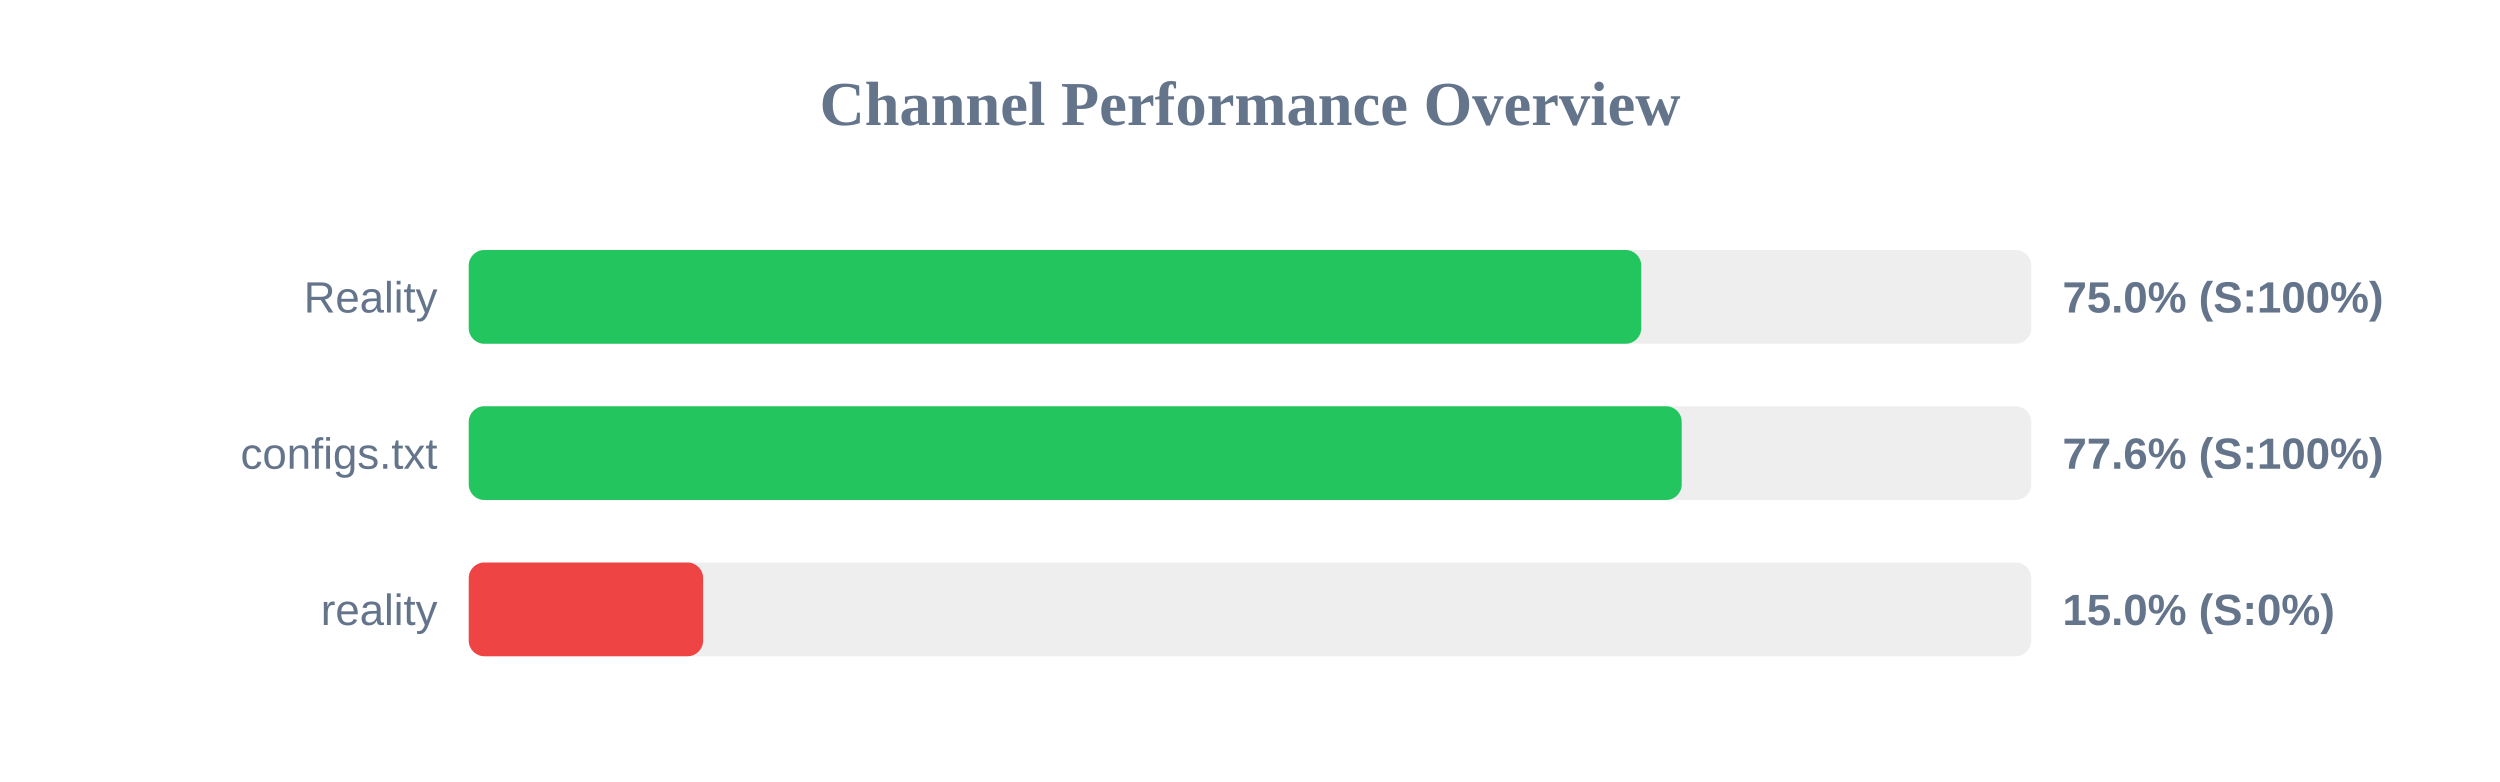
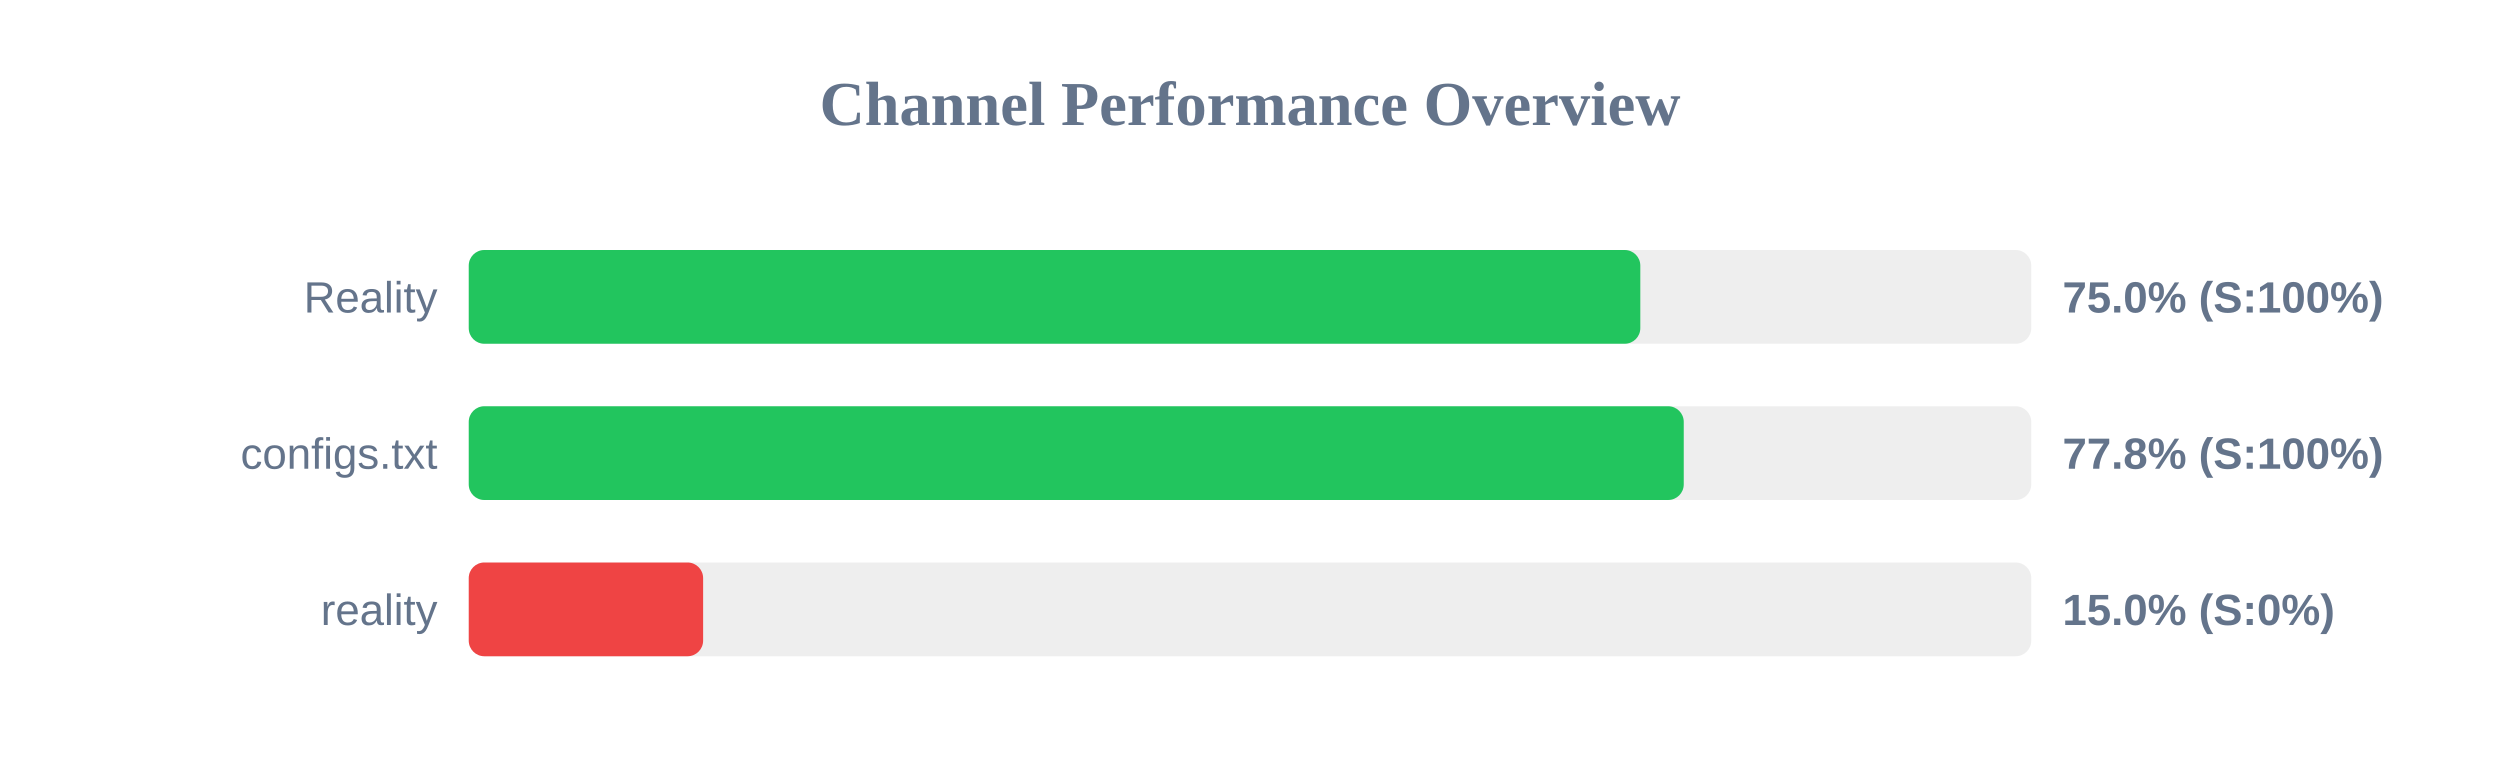
<svg xmlns="http://www.w3.org/2000/svg" width="800" height="250" version="1.1">
  <style>
        .row { font: 14px Arial; fill: #64748b; }
        .score { font: bold 14px Arial; fill: #64748b; }
    </style>
  <text x="400" y="40" text-anchor="middle" font-size="20px" font-weight="bold" fill="#64748b">Channel Performance Overview</text>
  <rect x="150" y="80" width="500" height="30" fill="#eee" rx="5" />
-   <rect x="150" y="80" width="375.2" height="30" fill="#22c55e" rx="5" />
+   <rect x="150" y="80" width="374.9" height="30" fill="#22c55e" rx="5" />
  <text x="140" y="100" text-anchor="end" class="row">Reality</text>
  <text x="660" y="100" text-anchor="start" class="score">75.0% (S:100%)</text>
  <rect x="150" y="130" width="500" height="30" fill="#eee" rx="5" />
-   <rect x="150" y="130" width="388.15" height="30" fill="#22c55e" rx="5" />
+   <rect x="150" y="130" width="388.8" height="30" fill="#22c55e" rx="5" />
  <text x="140" y="150" text-anchor="end" class="row">configs.txt</text>
-   <text x="660" y="150" text-anchor="start" class="score">77.6% (S:100%)</text>
+   <text x="660" y="150" text-anchor="start" class="score">77.8% (S:100%)</text>
  <rect x="150" y="180" width="500" height="30" fill="#eee" rx="5" />
  <rect x="150" y="180" width="75.0" height="30" fill="#ef4444" rx="5" />
  <text x="140" y="200" text-anchor="end" class="row">reality</text>
  <text x="660" y="200" text-anchor="start" class="score">15.0% (S:0%)</text>
</svg>
